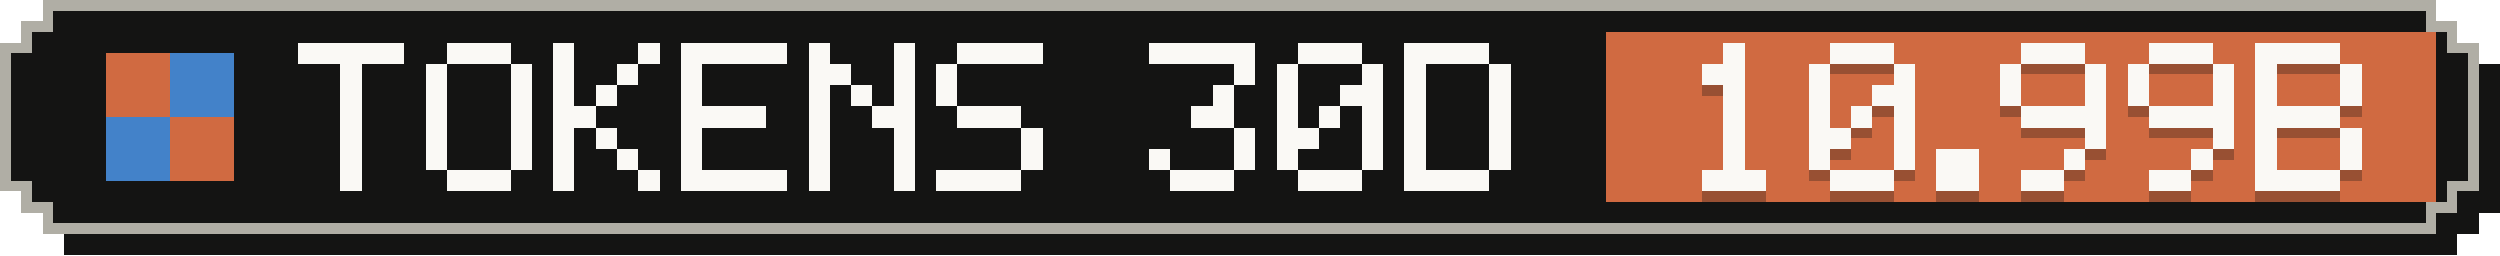
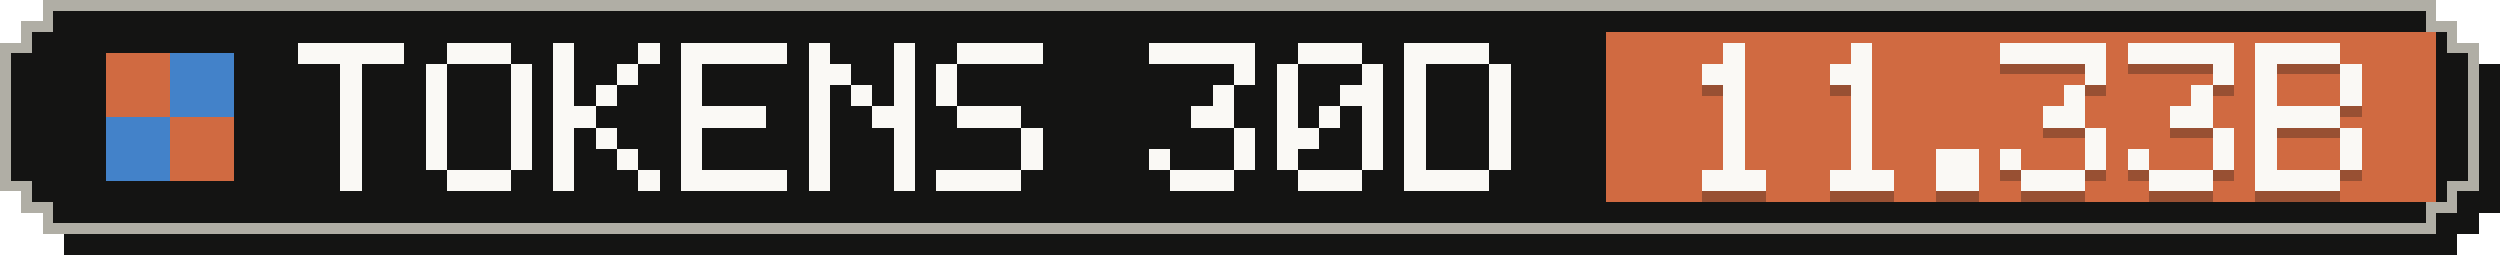
- <svg xmlns="http://www.w3.org/2000/svg" width="235" height="24" viewBox="0 0 235 24" role="img" aria-label="Tokens, last 30 days: 10.99B">
+ <svg xmlns="http://www.w3.org/2000/svg" width="235" height="24" viewBox="0 0 235 24" role="img" aria-label="Tokens, last 30 days: 11.33B">
  <g shape-rendering="crispEdges">
    <path fill="#141413" d="M6,2 H231 V4 H233 V6 H235 V20 H233 V22 H231 V24 H6 V22 H4 V20 H2 V6 H4 V4 H6 Z" />
    <path fill="#b0aea5" d="M4,0 H229 V2 H231 V4 H233 V18 H231 V20 H229 V22 H4 V20 H2 V18 H0 V4 H2 V2 H4 Z" />
    <path fill="#141413" d="M5,1 H228 V3 H230 V5 H232 V17 H230 V19 H228 V21 H5 V19 H3 V17 H1 V5 H3 V3 H5 Z" />
    <rect fill="#d06a41" x="151" y="3" width="78" height="16" />
    <g fill="#d06a41">
      <rect x="10" y="5" width="6" height="6" />
      <rect x="16" y="11" width="6" height="6" />
    </g>
    <g fill="#4382c9">
      <rect x="16" y="5" width="6" height="6" />
      <rect x="10" y="11" width="6" height="6" />
    </g>
    <g fill="#faf9f5">
      <rect x="28" y="4" width="10" height="2" />
      <rect x="32" y="6" width="2" height="2" />
      <rect x="32" y="8" width="2" height="2" />
      <rect x="32" y="10" width="2" height="2" />
      <rect x="32" y="12" width="2" height="2" />
      <rect x="32" y="14" width="2" height="2" />
      <rect x="32" y="16" width="2" height="2" />
      <rect x="42" y="4" width="6" height="2" />
      <rect x="40" y="6" width="2" height="2" />
      <rect x="48" y="6" width="2" height="2" />
      <rect x="40" y="8" width="2" height="2" />
      <rect x="48" y="8" width="2" height="2" />
      <rect x="40" y="10" width="2" height="2" />
      <rect x="48" y="10" width="2" height="2" />
      <rect x="40" y="12" width="2" height="2" />
      <rect x="48" y="12" width="2" height="2" />
      <rect x="40" y="14" width="2" height="2" />
      <rect x="48" y="14" width="2" height="2" />
      <rect x="42" y="16" width="6" height="2" />
      <rect x="52" y="4" width="2" height="2" />
      <rect x="60" y="4" width="2" height="2" />
      <rect x="52" y="6" width="2" height="2" />
      <rect x="58" y="6" width="2" height="2" />
      <rect x="52" y="8" width="2" height="2" />
      <rect x="56" y="8" width="2" height="2" />
      <rect x="52" y="10" width="4" height="2" />
      <rect x="52" y="12" width="2" height="2" />
      <rect x="56" y="12" width="2" height="2" />
      <rect x="52" y="14" width="2" height="2" />
      <rect x="58" y="14" width="2" height="2" />
      <rect x="52" y="16" width="2" height="2" />
      <rect x="60" y="16" width="2" height="2" />
      <rect x="64" y="4" width="10" height="2" />
      <rect x="64" y="6" width="2" height="2" />
      <rect x="64" y="8" width="2" height="2" />
      <rect x="64" y="10" width="8" height="2" />
      <rect x="64" y="12" width="2" height="2" />
      <rect x="64" y="14" width="2" height="2" />
      <rect x="64" y="16" width="10" height="2" />
      <rect x="76" y="4" width="2" height="2" />
      <rect x="84" y="4" width="2" height="2" />
      <rect x="76" y="6" width="4" height="2" />
      <rect x="84" y="6" width="2" height="2" />
      <rect x="76" y="8" width="2" height="2" />
      <rect x="80" y="8" width="2" height="2" />
      <rect x="84" y="8" width="2" height="2" />
      <rect x="76" y="10" width="2" height="2" />
      <rect x="82" y="10" width="4" height="2" />
      <rect x="76" y="12" width="2" height="2" />
      <rect x="84" y="12" width="2" height="2" />
      <rect x="76" y="14" width="2" height="2" />
      <rect x="84" y="14" width="2" height="2" />
      <rect x="76" y="16" width="2" height="2" />
      <rect x="84" y="16" width="2" height="2" />
      <rect x="90" y="4" width="8" height="2" />
      <rect x="88" y="6" width="2" height="2" />
      <rect x="88" y="8" width="2" height="2" />
      <rect x="90" y="10" width="6" height="2" />
      <rect x="96" y="12" width="2" height="2" />
      <rect x="96" y="14" width="2" height="2" />
      <rect x="88" y="16" width="8" height="2" />
      <rect x="108" y="4" width="10" height="2" />
      <rect x="116" y="6" width="2" height="2" />
      <rect x="114" y="8" width="2" height="2" />
      <rect x="112" y="10" width="4" height="2" />
      <rect x="116" y="12" width="2" height="2" />
      <rect x="108" y="14" width="2" height="2" />
      <rect x="116" y="14" width="2" height="2" />
      <rect x="110" y="16" width="6" height="2" />
      <rect x="122" y="4" width="6" height="2" />
      <rect x="120" y="6" width="2" height="2" />
      <rect x="128" y="6" width="2" height="2" />
      <rect x="120" y="8" width="2" height="2" />
      <rect x="126" y="8" width="4" height="2" />
      <rect x="120" y="10" width="2" height="2" />
      <rect x="124" y="10" width="2" height="2" />
      <rect x="128" y="10" width="2" height="2" />
      <rect x="120" y="12" width="4" height="2" />
      <rect x="128" y="12" width="2" height="2" />
      <rect x="120" y="14" width="2" height="2" />
      <rect x="128" y="14" width="2" height="2" />
      <rect x="122" y="16" width="6" height="2" />
      <rect x="132" y="4" width="8" height="2" />
      <rect x="132" y="6" width="2" height="2" />
      <rect x="140" y="6" width="2" height="2" />
      <rect x="132" y="8" width="2" height="2" />
      <rect x="140" y="8" width="2" height="2" />
      <rect x="132" y="10" width="2" height="2" />
      <rect x="140" y="10" width="2" height="2" />
      <rect x="132" y="12" width="2" height="2" />
      <rect x="140" y="12" width="2" height="2" />
      <rect x="132" y="14" width="2" height="2" />
      <rect x="140" y="14" width="2" height="2" />
      <rect x="132" y="16" width="8" height="2" />
    </g>
    <g fill="#141413" fill-opacity=".3">
      <rect x="162" y="5" width="2" height="2" />
      <rect x="160" y="7" width="4" height="2" />
      <rect x="162" y="9" width="2" height="2" />
      <rect x="162" y="11" width="2" height="2" />
      <rect x="162" y="13" width="2" height="2" />
      <rect x="162" y="15" width="2" height="2" />
      <rect x="160" y="17" width="6" height="2" />
-       <rect x="172" y="5" width="6" height="2" />
-       <rect x="170" y="7" width="2" height="2" />
-       <rect x="178" y="7" width="2" height="2" />
-       <rect x="170" y="9" width="2" height="2" />
-       <rect x="176" y="9" width="4" height="2" />
-       <rect x="170" y="11" width="2" height="2" />
+       <rect x="174" y="5" width="2" height="2" />
+       <rect x="172" y="7" width="4" height="2" />
+       <rect x="174" y="9" width="2" height="2" />
      <rect x="174" y="11" width="2" height="2" />
-       <rect x="178" y="11" width="2" height="2" />
-       <rect x="170" y="13" width="4" height="2" />
-       <rect x="178" y="13" width="2" height="2" />
-       <rect x="170" y="15" width="2" height="2" />
-       <rect x="178" y="15" width="2" height="2" />
+       <rect x="174" y="13" width="2" height="2" />
+       <rect x="174" y="15" width="2" height="2" />
      <rect x="172" y="17" width="6" height="2" />
      <rect x="182" y="15" width="4" height="2" />
      <rect x="182" y="17" width="4" height="2" />
-       <rect x="190" y="5" width="6" height="2" />
-       <rect x="188" y="7" width="2" height="2" />
+       <rect x="188" y="5" width="10" height="2" />
      <rect x="196" y="7" width="2" height="2" />
-       <rect x="188" y="9" width="2" height="2" />
-       <rect x="196" y="9" width="2" height="2" />
-       <rect x="190" y="11" width="8" height="2" />
+       <rect x="194" y="9" width="2" height="2" />
+       <rect x="192" y="11" width="4" height="2" />
      <rect x="196" y="13" width="2" height="2" />
-       <rect x="194" y="15" width="2" height="2" />
-       <rect x="190" y="17" width="4" height="2" />
-       <rect x="202" y="5" width="6" height="2" />
-       <rect x="200" y="7" width="2" height="2" />
+       <rect x="188" y="15" width="2" height="2" />
+       <rect x="196" y="15" width="2" height="2" />
+       <rect x="190" y="17" width="6" height="2" />
+       <rect x="200" y="5" width="10" height="2" />
      <rect x="208" y="7" width="2" height="2" />
-       <rect x="200" y="9" width="2" height="2" />
-       <rect x="208" y="9" width="2" height="2" />
-       <rect x="202" y="11" width="8" height="2" />
+       <rect x="206" y="9" width="2" height="2" />
+       <rect x="204" y="11" width="4" height="2" />
      <rect x="208" y="13" width="2" height="2" />
-       <rect x="206" y="15" width="2" height="2" />
-       <rect x="202" y="17" width="4" height="2" />
+       <rect x="200" y="15" width="2" height="2" />
+       <rect x="208" y="15" width="2" height="2" />
+       <rect x="202" y="17" width="6" height="2" />
      <rect x="212" y="5" width="8" height="2" />
      <rect x="212" y="7" width="2" height="2" />
      <rect x="220" y="7" width="2" height="2" />
      <rect x="212" y="9" width="2" height="2" />
      <rect x="220" y="9" width="2" height="2" />
      <rect x="212" y="11" width="8" height="2" />
      <rect x="212" y="13" width="2" height="2" />
      <rect x="220" y="13" width="2" height="2" />
      <rect x="212" y="15" width="2" height="2" />
      <rect x="220" y="15" width="2" height="2" />
      <rect x="212" y="17" width="8" height="2" />
    </g>
    <g fill="#faf9f5">
      <rect x="162" y="4" width="2" height="2" />
      <rect x="160" y="6" width="4" height="2" />
      <rect x="162" y="8" width="2" height="2" />
      <rect x="162" y="10" width="2" height="2" />
      <rect x="162" y="12" width="2" height="2" />
      <rect x="162" y="14" width="2" height="2" />
      <rect x="160" y="16" width="6" height="2" />
-       <rect x="172" y="4" width="6" height="2" />
-       <rect x="170" y="6" width="2" height="2" />
-       <rect x="178" y="6" width="2" height="2" />
-       <rect x="170" y="8" width="2" height="2" />
-       <rect x="176" y="8" width="4" height="2" />
-       <rect x="170" y="10" width="2" height="2" />
+       <rect x="174" y="4" width="2" height="2" />
+       <rect x="172" y="6" width="4" height="2" />
+       <rect x="174" y="8" width="2" height="2" />
      <rect x="174" y="10" width="2" height="2" />
-       <rect x="178" y="10" width="2" height="2" />
-       <rect x="170" y="12" width="4" height="2" />
-       <rect x="178" y="12" width="2" height="2" />
-       <rect x="170" y="14" width="2" height="2" />
-       <rect x="178" y="14" width="2" height="2" />
+       <rect x="174" y="12" width="2" height="2" />
+       <rect x="174" y="14" width="2" height="2" />
      <rect x="172" y="16" width="6" height="2" />
      <rect x="182" y="14" width="4" height="2" />
      <rect x="182" y="16" width="4" height="2" />
-       <rect x="190" y="4" width="6" height="2" />
-       <rect x="188" y="6" width="2" height="2" />
+       <rect x="188" y="4" width="10" height="2" />
      <rect x="196" y="6" width="2" height="2" />
-       <rect x="188" y="8" width="2" height="2" />
-       <rect x="196" y="8" width="2" height="2" />
-       <rect x="190" y="10" width="8" height="2" />
+       <rect x="194" y="8" width="2" height="2" />
+       <rect x="192" y="10" width="4" height="2" />
      <rect x="196" y="12" width="2" height="2" />
-       <rect x="194" y="14" width="2" height="2" />
-       <rect x="190" y="16" width="4" height="2" />
-       <rect x="202" y="4" width="6" height="2" />
-       <rect x="200" y="6" width="2" height="2" />
+       <rect x="188" y="14" width="2" height="2" />
+       <rect x="196" y="14" width="2" height="2" />
+       <rect x="190" y="16" width="6" height="2" />
+       <rect x="200" y="4" width="10" height="2" />
      <rect x="208" y="6" width="2" height="2" />
-       <rect x="200" y="8" width="2" height="2" />
-       <rect x="208" y="8" width="2" height="2" />
-       <rect x="202" y="10" width="8" height="2" />
+       <rect x="206" y="8" width="2" height="2" />
+       <rect x="204" y="10" width="4" height="2" />
      <rect x="208" y="12" width="2" height="2" />
-       <rect x="206" y="14" width="2" height="2" />
-       <rect x="202" y="16" width="4" height="2" />
+       <rect x="200" y="14" width="2" height="2" />
+       <rect x="208" y="14" width="2" height="2" />
+       <rect x="202" y="16" width="6" height="2" />
      <rect x="212" y="4" width="8" height="2" />
      <rect x="212" y="6" width="2" height="2" />
      <rect x="220" y="6" width="2" height="2" />
      <rect x="212" y="8" width="2" height="2" />
      <rect x="220" y="8" width="2" height="2" />
      <rect x="212" y="10" width="8" height="2" />
      <rect x="212" y="12" width="2" height="2" />
      <rect x="220" y="12" width="2" height="2" />
      <rect x="212" y="14" width="2" height="2" />
      <rect x="220" y="14" width="2" height="2" />
      <rect x="212" y="16" width="8" height="2" />
    </g>
  </g>
</svg>
